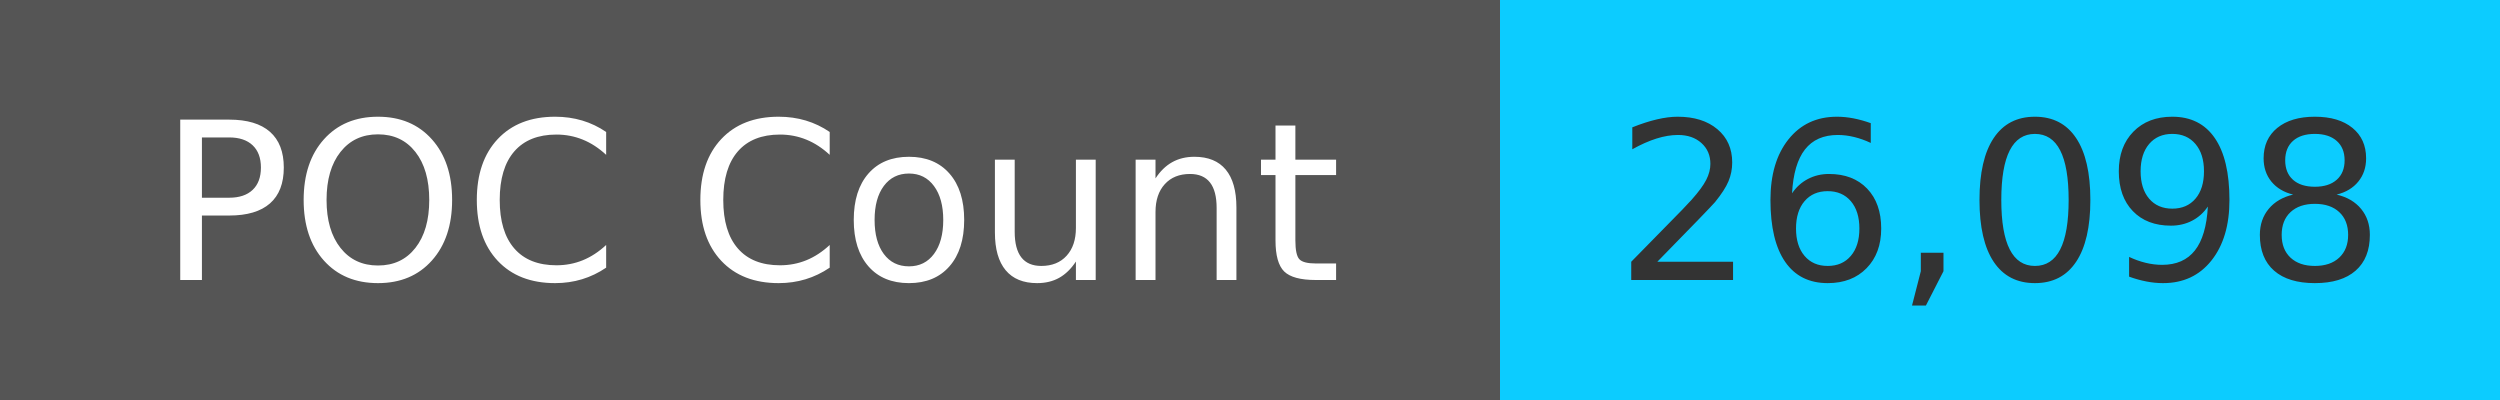
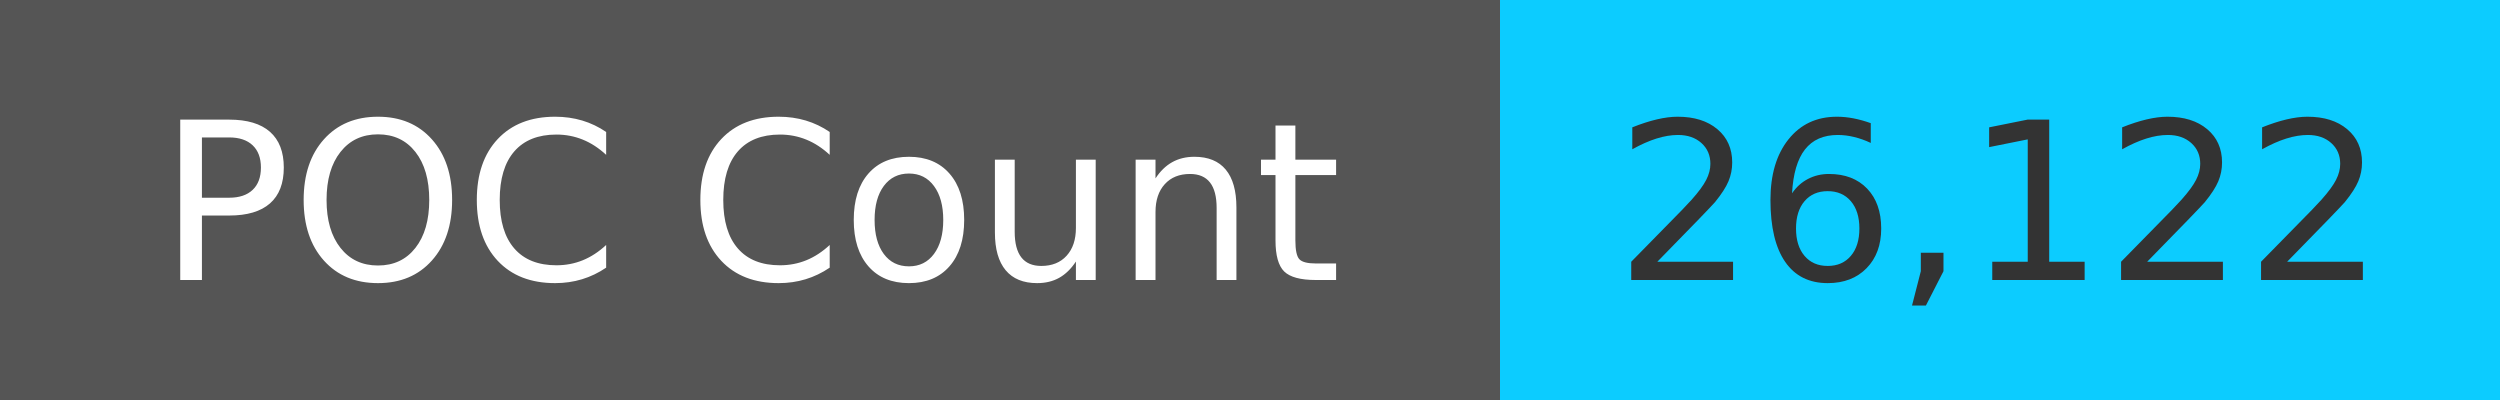
<svg xmlns="http://www.w3.org/2000/svg" width="125" height="20" role="img">
  <linearGradient id="s" x2="0" y2="100%">
    <stop offset="0" stop-color="#bbb" stop-opacity=".1" />
    <stop offset="1" stop-opacity=".1" />
  </linearGradient>
  <g>
    <rect width="75" height="20" fill="#555" />
    <rect x="75" width="267" height="20" fill="#0cccff" />
  </g>
  <g fill="#fff" text-anchor="middle" font-family="Verdana,Geneva,DejaVu Sans,sans-serif" text-rendering="geometricPrecision" font-size="110">
    <text x="375" y="140" transform="scale(.1)" fill="#fff">
            POC Count
        </text>
    <text x="1000" y="140" transform="scale(.1)" fill="#333">
-             26,098
+             26,122
        </text>
  </g>
</svg>
